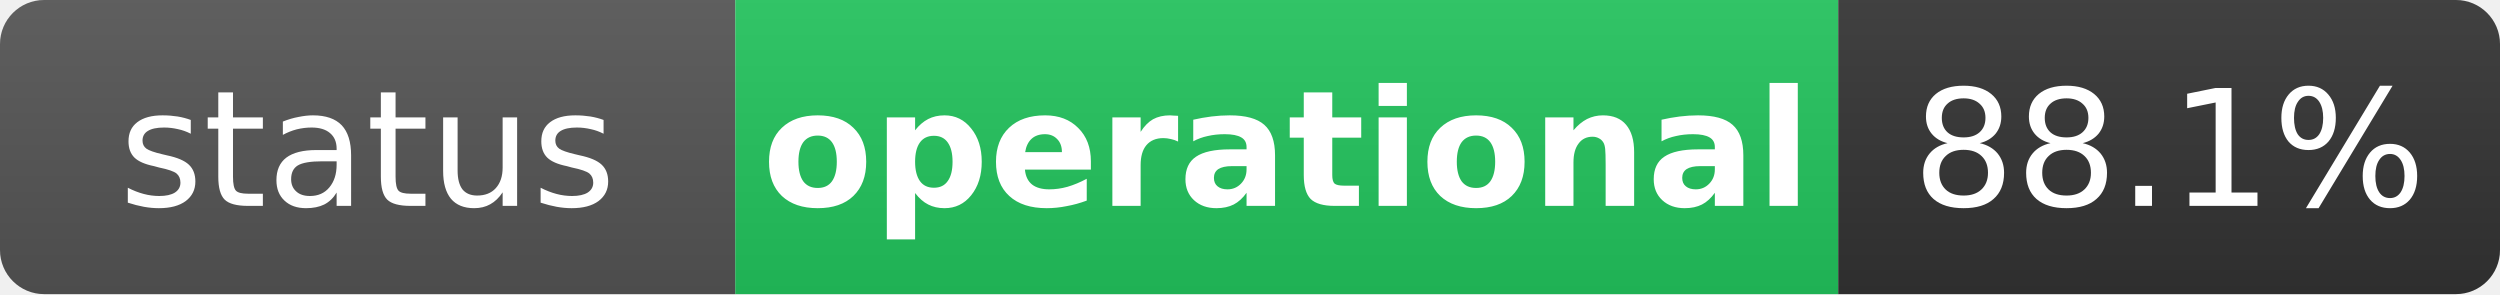
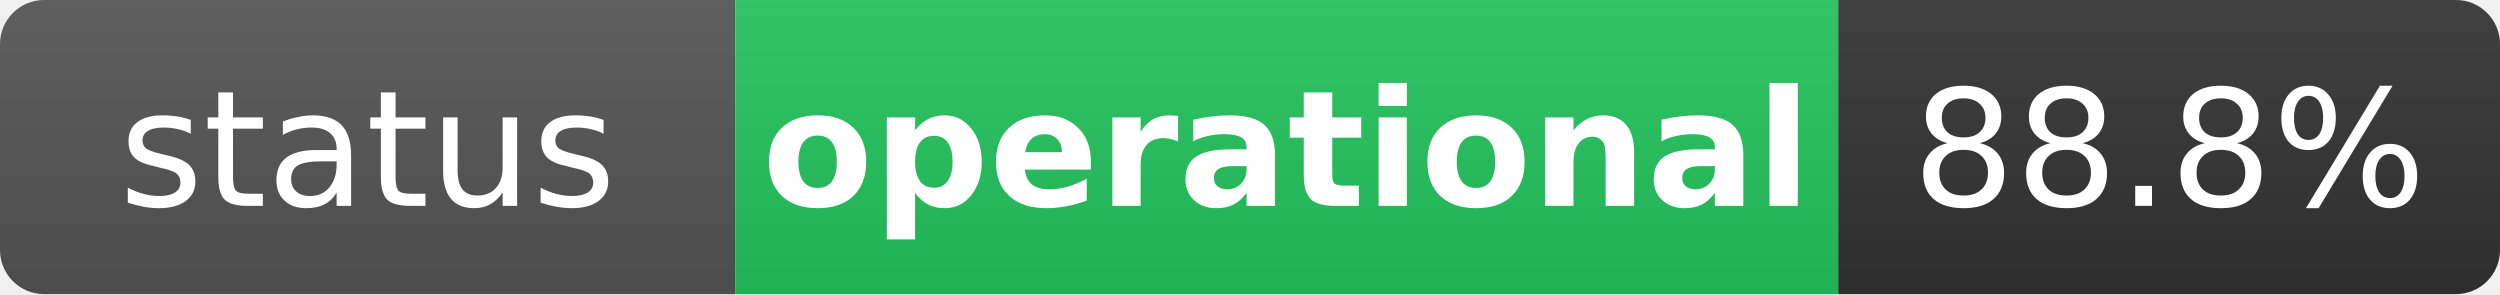
<svg xmlns="http://www.w3.org/2000/svg" width="170" height="20" role="img" aria-label="status: operational">
  <linearGradient id="s" x2="0" y2="100%">
    <stop offset="0" stop-color="#bbb" stop-opacity=".1" />
    <stop offset="1" stop-opacity=".1" />
  </linearGradient>
  <clipPath id="r">
    <rect width="170" height="20" rx="3" fill="#fff" />
  </clipPath>
  <g clip-path="url(#r)">
    <rect width="50" height="20" fill="#555" />
    <rect x="50" width="75" height="20" fill="#22c55e" />
    <rect x="125" width="45" height="20" fill="#333" />
    <rect width="170" height="20" fill="url(#s)" />
  </g>
  <g fill="#fff" text-anchor="middle" font-family="Verdana,Geneva,DejaVu Sans,sans-serif" text-rendering="geometricPrecision" font-size="11">
    <text x="25" y="14" fill="#fff">status</text>
    <text x="87.5" y="14" fill="#fff" font-weight="bold">operational</text>
-     <text x="147.5" y="14" fill="#fff">88.1%</text>
+     <text x="147.5" y="14" fill="#fff">88.8%</text>
  </g>
</svg>
